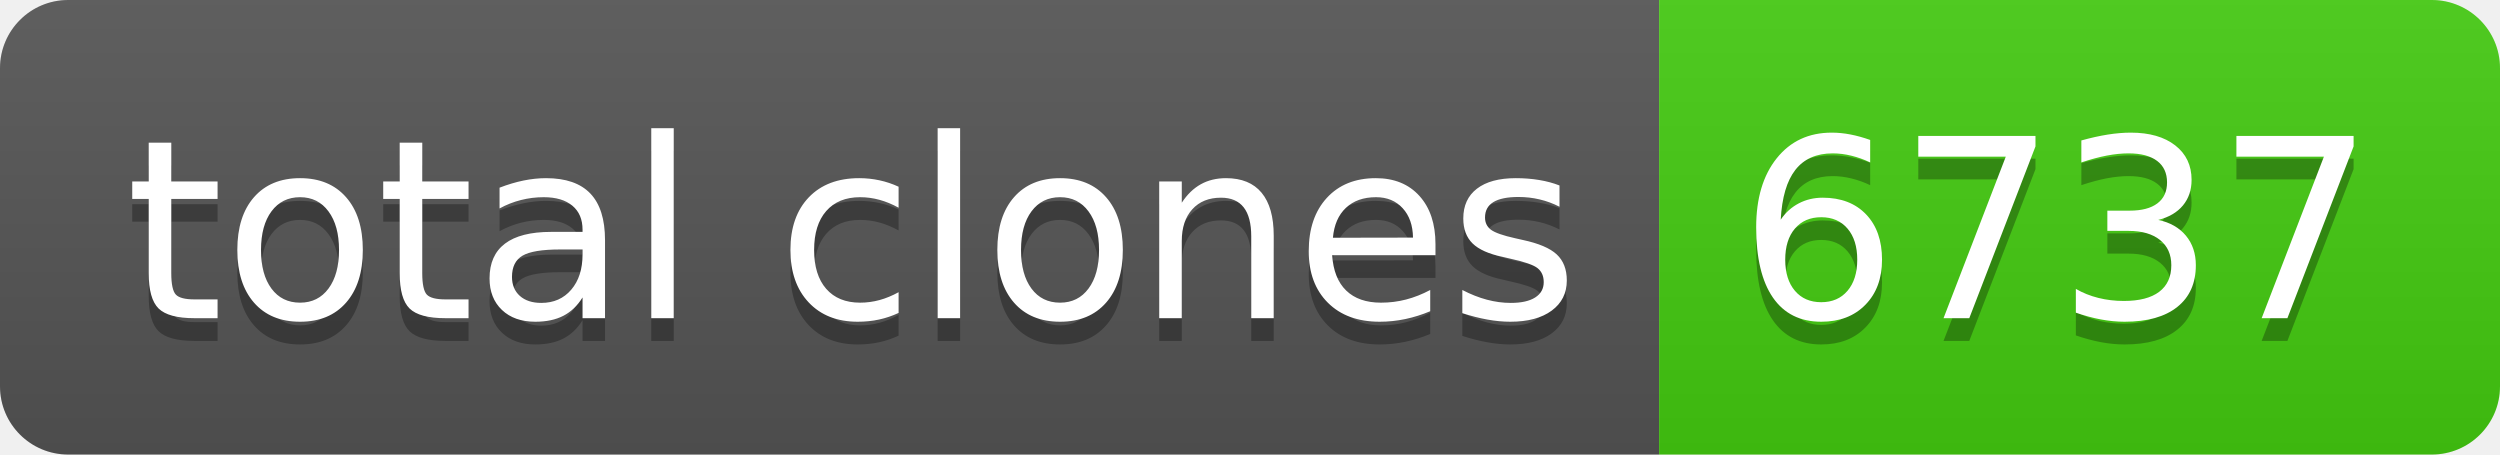
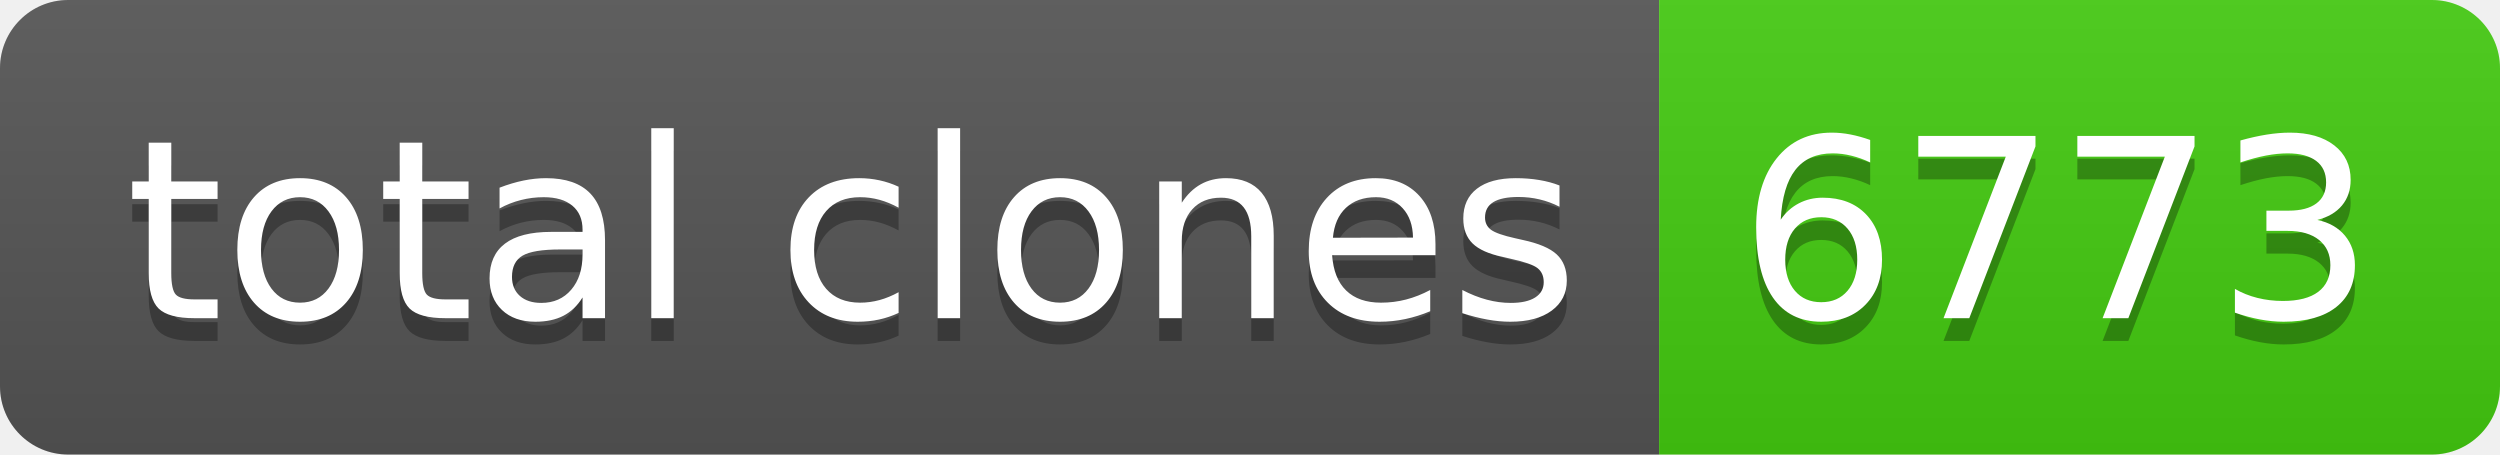
- <svg xmlns="http://www.w3.org/2000/svg" width="110" height="20" role="img" aria-label="total clones: 6737">
+ <svg xmlns="http://www.w3.org/2000/svg" width="110" height="20" role="img" aria-label="total clones: 6773">
  <linearGradient id="s" x2="0" y2="100%">
    <stop offset="0" stop-color="#bbb" stop-opacity=".1" />
    <stop offset="1" stop-opacity=".1" />
  </linearGradient>
  <clipPath id="r">
    <rect width="110" height="20" rx="3" fill="#fff" />
  </clipPath>
  <g clip-path="url(#r)">
    <rect width="73" height="20" fill="#555" />
    <rect x="73" width="37" height="20" fill="#4c1" />
    <rect width="110" height="20" fill="url(#s)" />
  </g>
  <g fill="#fff" text-anchor="middle" font-family="Verdana,Geneva,DejaVu Sans,sans-serif" text-rendering="geometricPrecision" font-size="110">
    <text aria-hidden="true" x="375" y="150" fill="#010101" fill-opacity=".3" transform="scale(.1)" textLength="630">total clones</text>
    <text x="375" y="140" transform="scale(.1)" fill="#fff" textLength="630">total clones</text>
-     <text aria-hidden="true" x="905" y="150" fill="#010101" fill-opacity=".3" transform="scale(.1)" textLength="270">6737</text>
-     <text x="905" y="140" transform="scale(.1)" fill="#fff" textLength="270">6737</text>
+     <text aria-hidden="true" x="905" y="150" fill="#010101" fill-opacity=".3" transform="scale(.1)" textLength="270">6773</text>
+     <text x="905" y="140" transform="scale(.1)" fill="#fff" textLength="270">6773</text>
  </g>
</svg>
